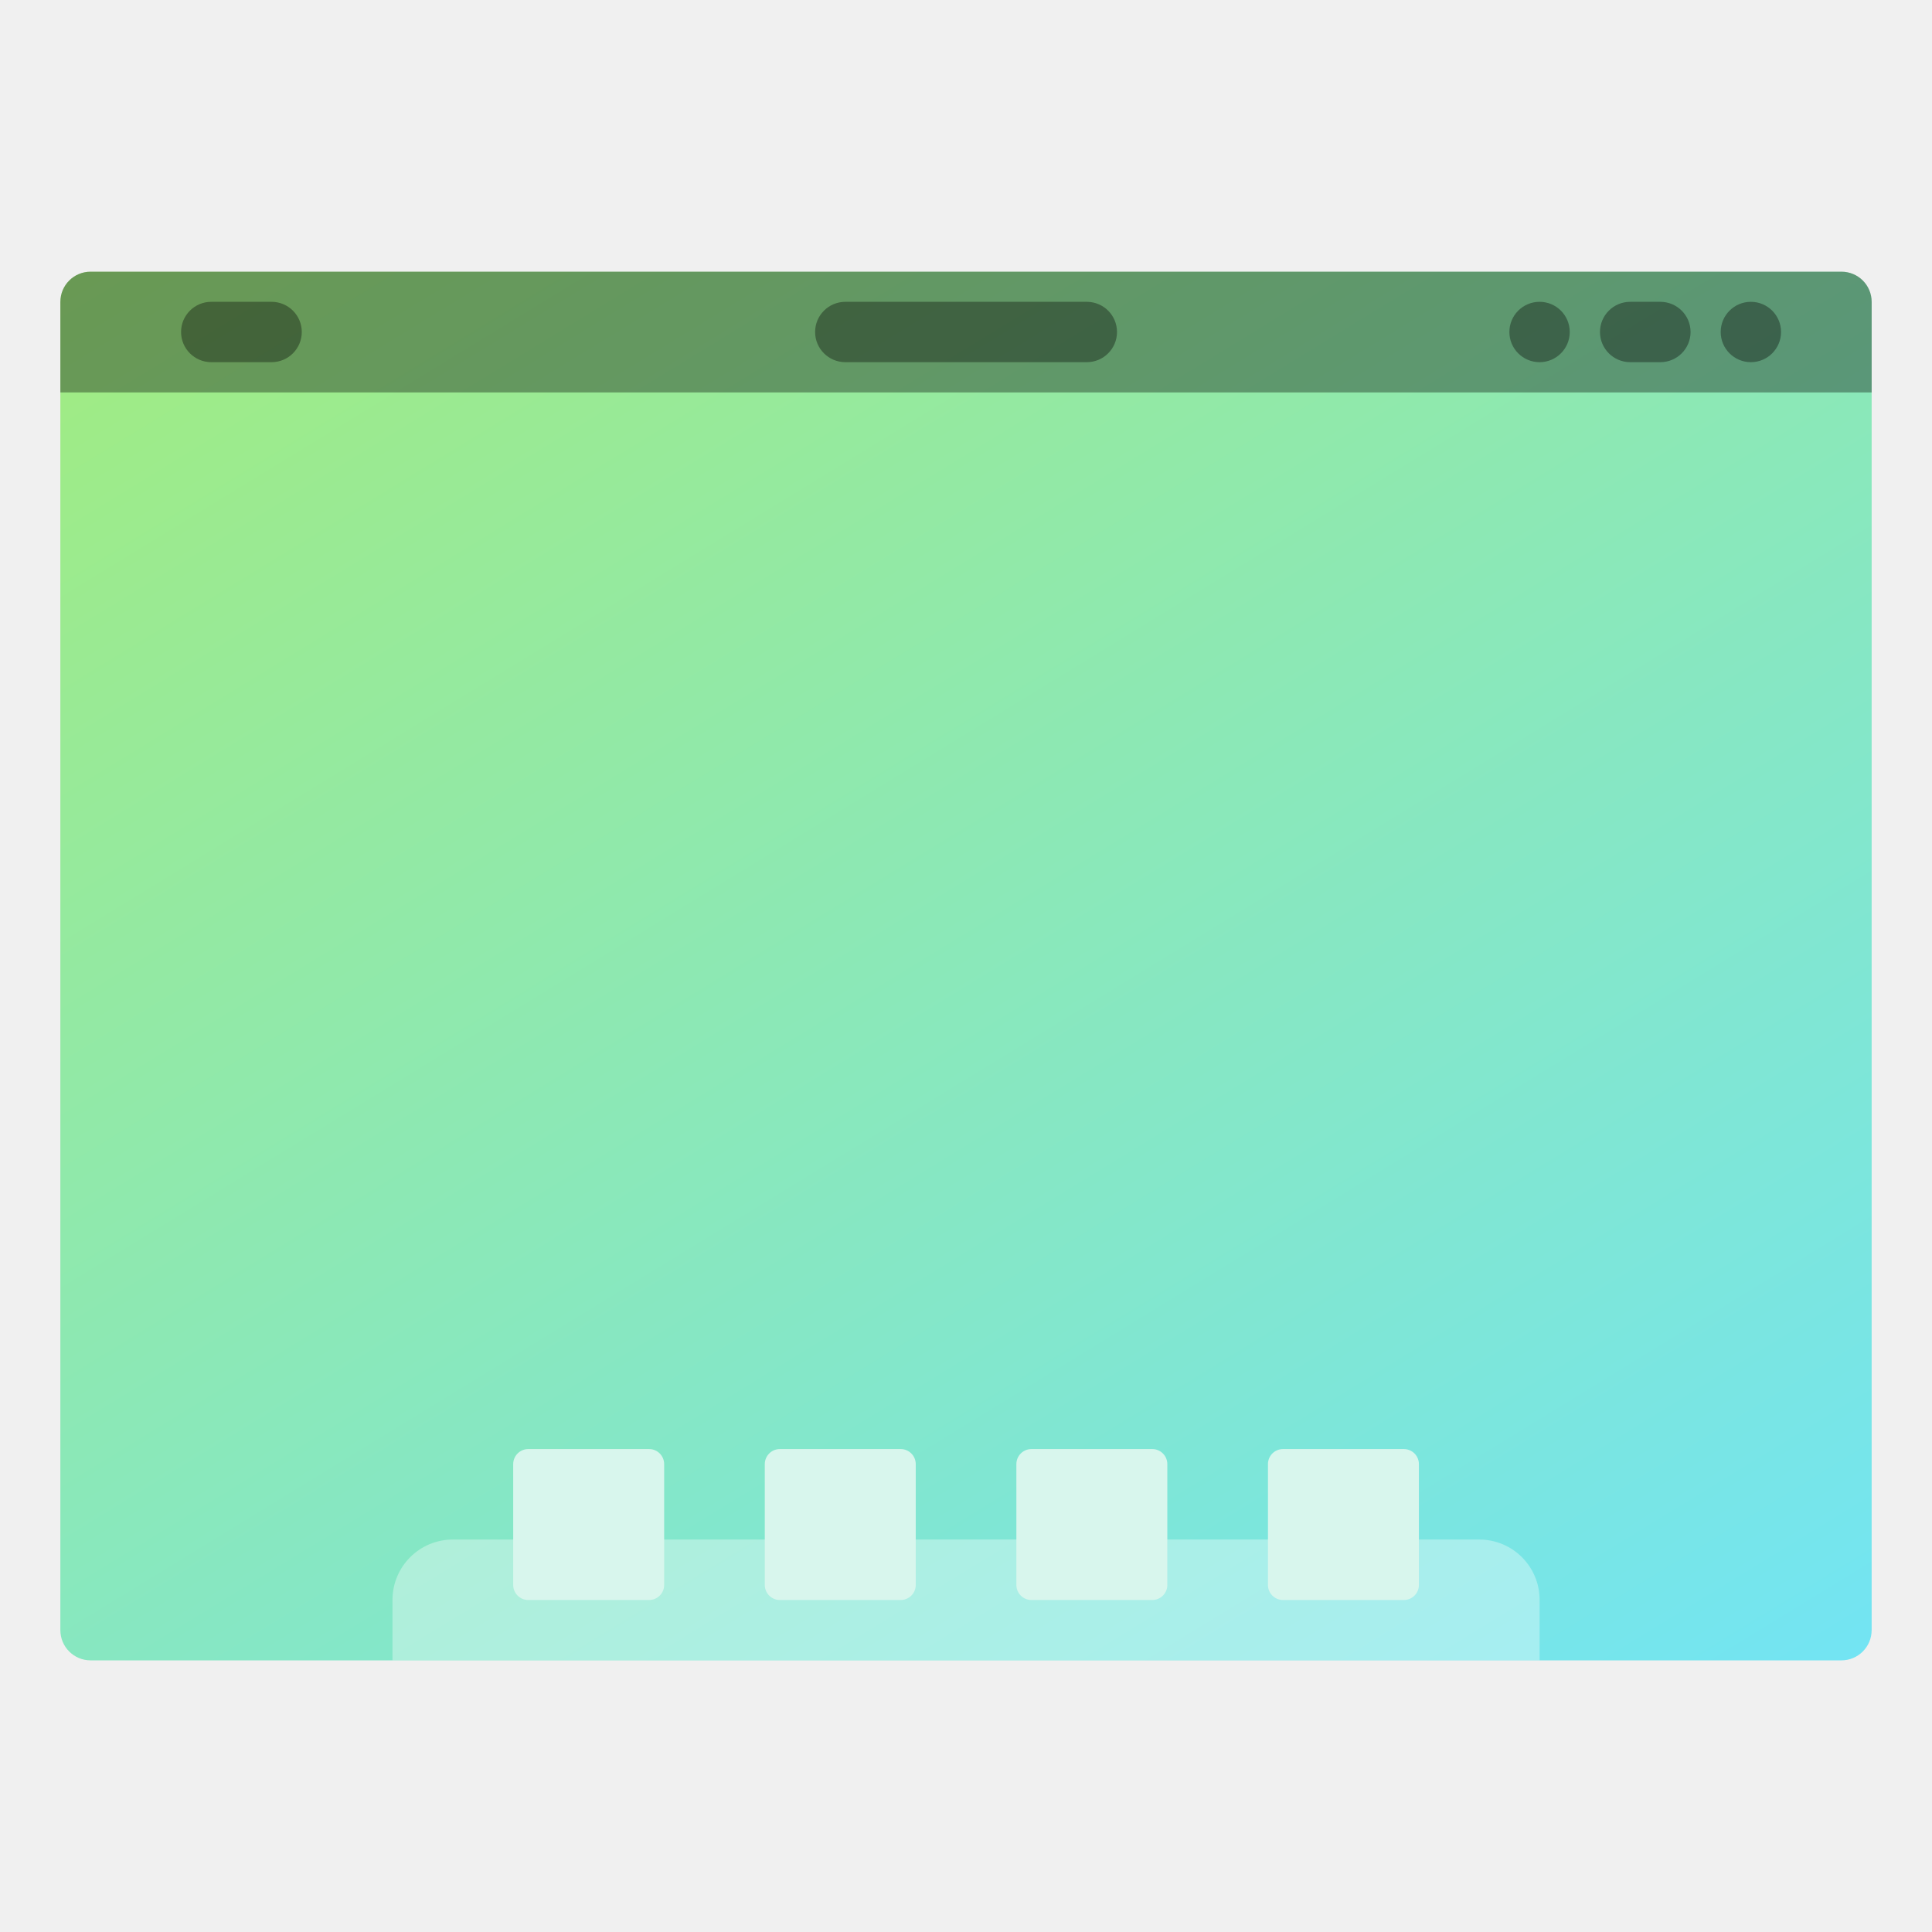
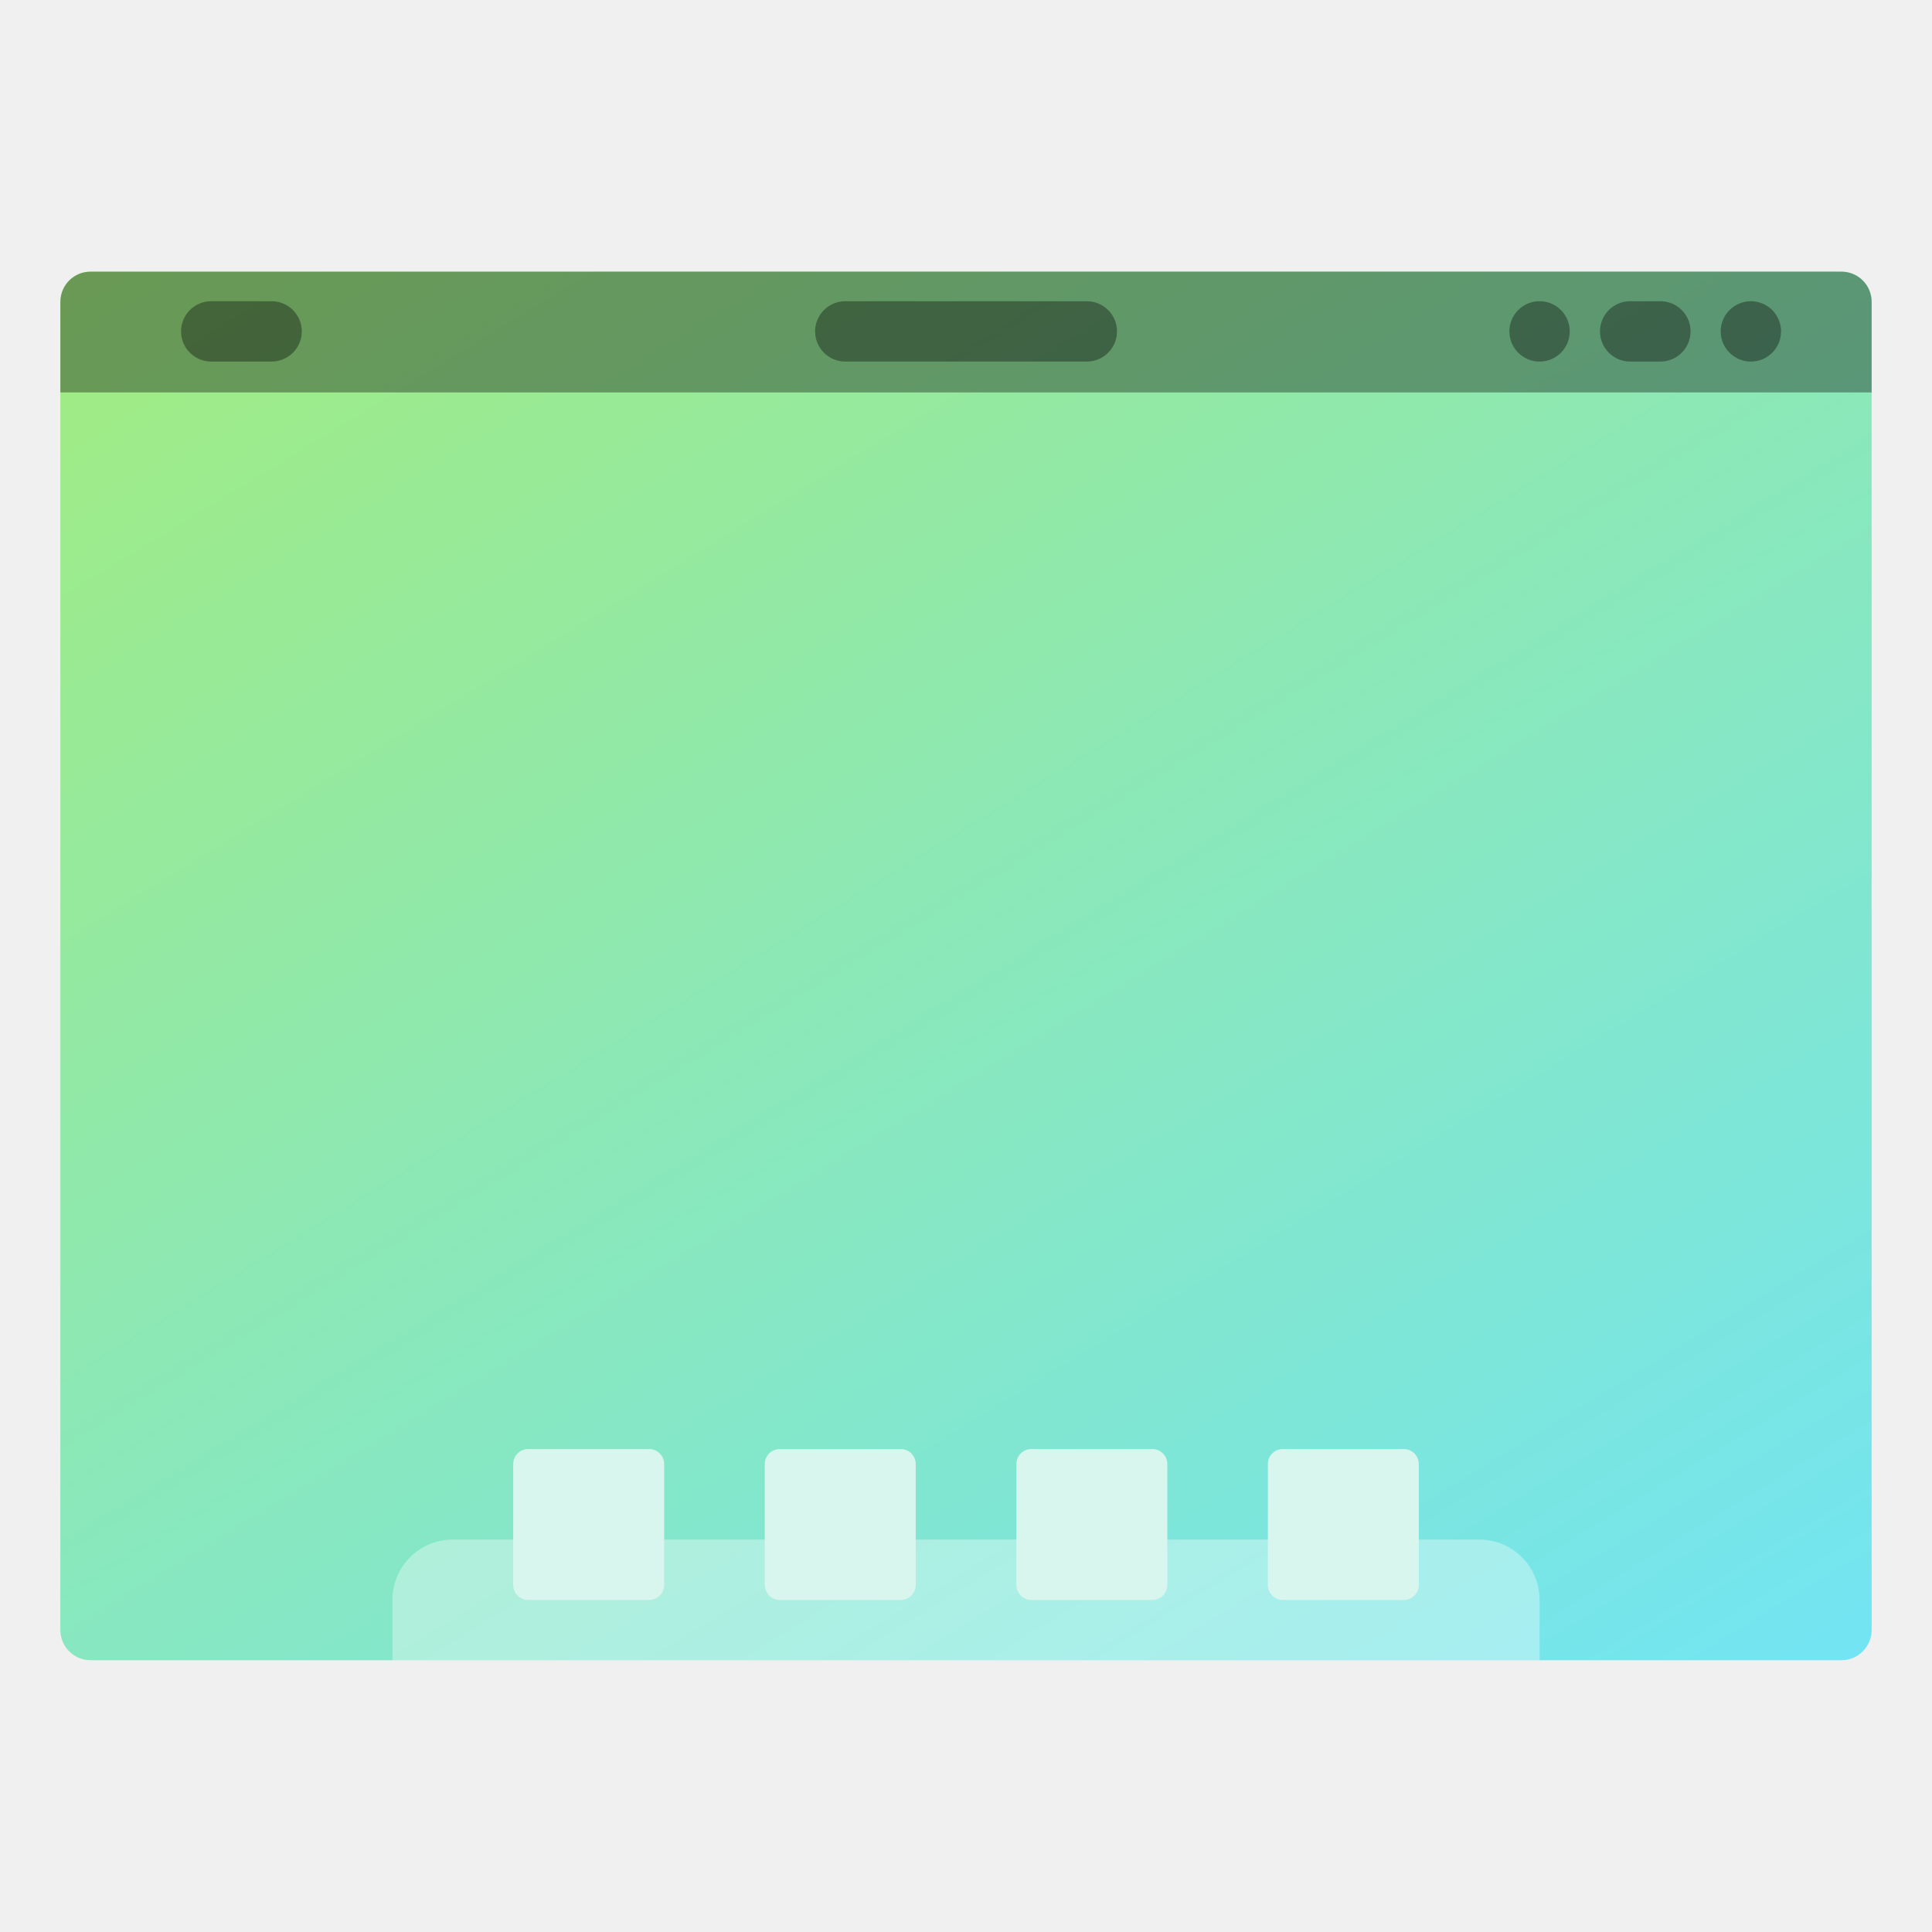
- <svg xmlns="http://www.w3.org/2000/svg" xmlns:xlink="http://www.w3.org/1999/xlink" width="64" height="64" viewBox="0 0 16.933 16.933" version="1.1" id="svg4572">
-   <defs id="defs4566">
-     <linearGradient id="linearGradient843">
-       <stop id="stop839" offset="0" style="stop-color:#71e4f7;stop-opacity:1" />
-       <stop id="stop841" offset="1" style="stop-color:#a5ec77;stop-opacity:1" />
+ <svg xmlns="http://www.w3.org/2000/svg" width="64" height="64" version="1.1" viewBox="0 0 16.933 16.933">
+   <defs>
+     <linearGradient id="a" x1="13.229" x2="2.117" y1="297" y2="280.07" gradientTransform="matrix(1.0714 0 0 1 -.60476 0)" gradientUnits="userSpaceOnUse">
+       <stop stop-color="#71e4f7" offset="0" />
+       <stop stop-color="#a5ec77" offset="1" />
    </linearGradient>
-     <linearGradient id="linearGradient827">
-       <stop style="stop-color:#66bcff;stop-opacity:1" offset="0" id="stop823" />
-       <stop style="stop-color:#b29aff;stop-opacity:1" offset="1" id="stop825" />
-     </linearGradient>
-     <linearGradient xlink:href="#linearGradient843" id="linearGradient829" x1="13.229" y1="297" x2="2.117" y2="280.067" gradientUnits="userSpaceOnUse" gradientTransform="matrix(1.071429,0,0,1,-0.6047619,0)" />
-     <clipPath clipPathUnits="userSpaceOnUse" id="clipPath862">
-       <rect ry="0.265" y="282.448" x="1.058" height="12.171" width="14.817" id="rect864" style="opacity:1;fill:url(#linearGradient866);fill-opacity:1;stroke:none;stroke-width:0.535;stroke-miterlimit:4;stroke-dasharray:none;stroke-opacity:0.039;paint-order:stroke markers fill" />
-     </clipPath>
-     <linearGradient xlink:href="#linearGradient827" id="linearGradient866" gradientUnits="userSpaceOnUse" gradientTransform="translate(0,4.8881234e-6)" x1="13.229" y1="297" x2="2.117" y2="280.067" />
  </defs>
-   <g id="layer1" transform="translate(0,-280.0667)">
-     <rect style="opacity:1;fill:url(#linearGradient829);fill-opacity:1;stroke:none;stroke-width:0.554;stroke-miterlimit:4;stroke-dasharray:none;stroke-opacity:0.039;paint-order:stroke markers fill" id="rect821" width="15.875" height="12.171" x="0.529" y="282.448" ry="0.265" />
-     <rect style="opacity:0.35;fill:#000000;fill-opacity:1;stroke:none;stroke-width:0.748;stroke-miterlimit:4;stroke-dasharray:none;stroke-opacity:0.039;paint-order:stroke markers fill" id="rect838" width="1.058" height="0.529" x="1.587" y="282.712" ry="0.265" />
-     <rect ry="0.265" y="282.712" x="7.144" height="0.529" width="2.646" id="rect840" style="opacity:0.35;fill:#000000;fill-opacity:1;stroke:none;stroke-width:1.183;stroke-miterlimit:4;stroke-dasharray:none;stroke-opacity:0.039;paint-order:stroke markers fill" />
-     <rect style="opacity:0.35;fill:#000000;fill-opacity:1;stroke:none;stroke-width:0.529;stroke-miterlimit:4;stroke-dasharray:none;stroke-opacity:0.039;paint-order:stroke markers fill" id="rect842" width="0.529" height="0.529" x="15.081" y="282.712" ry="0.265" />
-     <rect ry="0.265" y="282.712" x="14.023" height="0.529" width="0.794" id="rect844" style="opacity:0.35;fill:#000000;fill-opacity:1;stroke:none;stroke-width:0.648;stroke-miterlimit:4;stroke-dasharray:none;stroke-opacity:0.039;paint-order:stroke markers fill" />
-     <rect style="opacity:0.35;fill:#000000;fill-opacity:1;stroke:none;stroke-width:0.529;stroke-miterlimit:4;stroke-dasharray:none;stroke-opacity:0.039;paint-order:stroke markers fill" id="rect846" width="0.529" height="0.529" x="13.229" y="282.712" ry="0.265" />
-     <rect style="opacity:0.35;fill:#ffffff;fill-opacity:1;stroke:none;stroke-width:0.748;stroke-miterlimit:4;stroke-dasharray:none;stroke-opacity:0.039;paint-order:stroke markers fill" id="rect848" width="10.054" height="2.646" x="3.44" y="293.56" ry="0.529" clip-path="url(#clipPath862)" />
-     <rect style="opacity:1;fill:#d8f6ed;fill-opacity:1;stroke:none;stroke-width:0.529;stroke-miterlimit:4;stroke-dasharray:none;stroke-opacity:0.039;paint-order:stroke markers fill" id="rect850" width="1.323" height="1.323" x="4.498" y="292.767" ry="0.132" />
-     <rect ry="0.132" y="292.767" x="6.703" height="1.323" width="1.323" id="rect852" style="opacity:1;fill:#d8f6ed;fill-opacity:1;stroke:none;stroke-width:0.529;stroke-miterlimit:4;stroke-dasharray:none;stroke-opacity:0.039;paint-order:stroke markers fill" />
-     <rect style="opacity:1;fill:#d8f6ed;fill-opacity:1;stroke:none;stroke-width:0.529;stroke-miterlimit:4;stroke-dasharray:none;stroke-opacity:0.039;paint-order:stroke markers fill" id="rect854" width="1.323" height="1.323" x="8.908" y="292.767" ry="0.132" />
-     <rect ry="0.132" y="292.767" x="11.113" height="1.323" width="1.323" id="rect856" style="opacity:1;fill:#d8f6ed;fill-opacity:1;stroke:none;stroke-width:0.529;stroke-miterlimit:4;stroke-dasharray:none;stroke-opacity:0.039;paint-order:stroke markers fill" />
-     <path style="opacity:0.35;fill:#000000;fill-opacity:1;stroke:none;stroke-width:2.093;stroke-miterlimit:4;stroke-dasharray:none;stroke-opacity:0.039;paint-order:stroke markers fill" d="M 3 9 C 2.446 9 2 9.446 2 10 L 2 13 L 62 13 L 62 10 C 62 9.446 61.554 9 61 9 L 3 9 z " transform="matrix(0.2645833,0,0,0.2645833,0,280.0667)" id="rect839" />
+   <g transform="translate(0 -280.07)">
+     <rect x=".529" y="282.45" width="15.875" height="12.171" ry=".265" fill="url(#a)" style="paint-order:stroke markers fill" />
+     <g>
+       <rect x="1.587" y="282.71" width="1.058" height=".529" ry=".265" opacity=".35" style="paint-order:stroke markers fill" />
+       <rect x="7.144" y="282.71" width="2.646" height=".529" ry=".265" opacity=".35" style="paint-order:stroke markers fill" />
+       <rect x="15.081" y="282.71" width=".529" height=".529" ry=".265" opacity=".35" style="paint-order:stroke markers fill" />
+       <rect x="14.023" y="282.71" width=".794" height=".529" ry=".265" opacity=".35" style="paint-order:stroke markers fill" />
+       <rect x="13.229" y="282.71" width=".529" height=".529" ry=".265" opacity=".35" style="paint-order:stroke markers fill" />
+     </g>
+     <path transform="matrix(.26458 0 0 .26458 0 280.07)" d="m15 51c-1.108 0-2 0.892-2 2v2h38v-2c0-1.108-0.892-2-2-2h-34z" fill="#fff" opacity=".35" style="paint-order:stroke markers fill" />
+     <g fill="#d8f6ed">
+       <rect x="4.498" y="292.77" width="1.323" height="1.323" ry=".132" style="paint-order:stroke markers fill" />
+       <rect x="6.703" y="292.77" width="1.323" height="1.323" ry=".132" style="paint-order:stroke markers fill" />
+       <rect x="8.908" y="292.77" width="1.323" height="1.323" ry=".132" style="paint-order:stroke markers fill" />
+       <rect x="11.112" y="292.77" width="1.323" height="1.323" ry=".132" style="paint-order:stroke markers fill" />
+     </g>
+     <path transform="matrix(.26458 0 0 .26458 0 280.07)" d="m3 9c-0.554 0-1 0.446-1 1v3h60v-3c0-0.554-0.446-1-1-1h-58z" opacity=".35" style="paint-order:stroke markers fill" />
  </g>
</svg>
